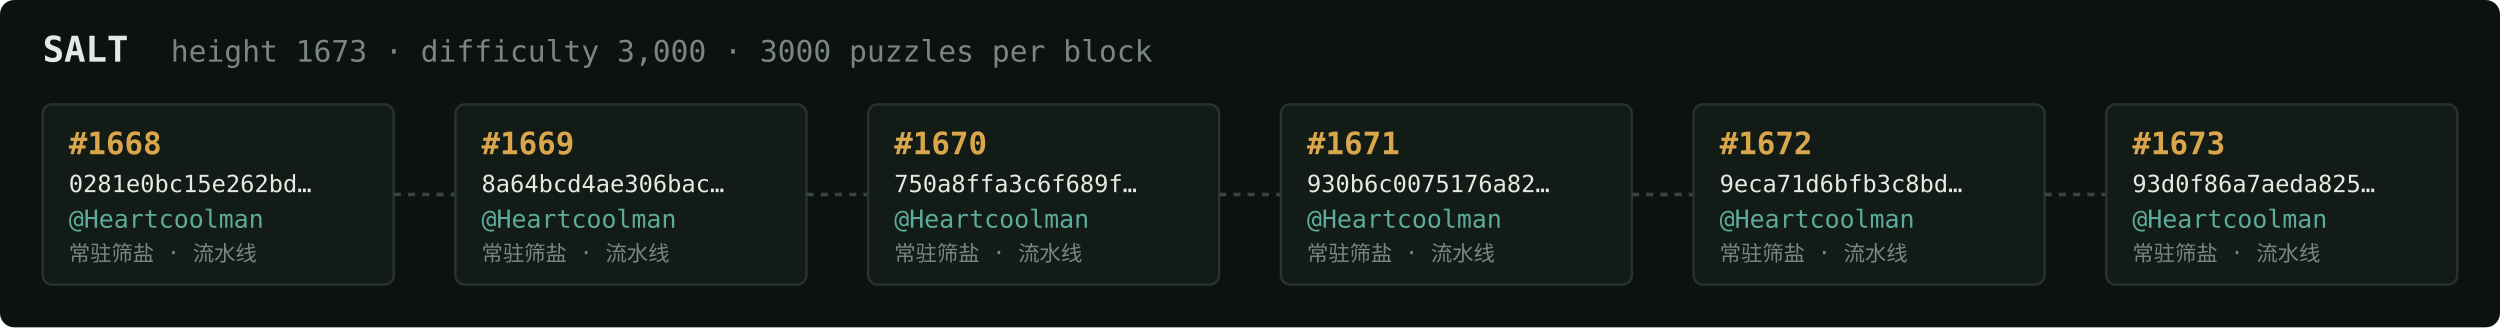
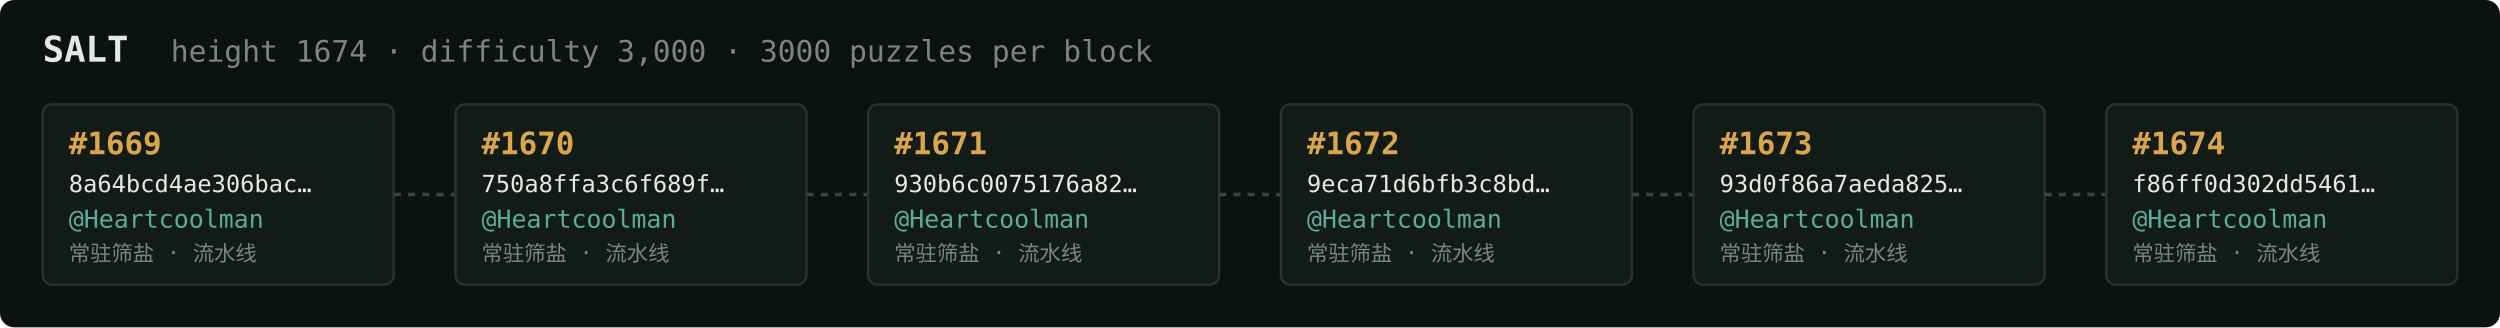
<svg xmlns="http://www.w3.org/2000/svg" width="1054" height="138" viewBox="0 0 1054 138" font-family="ui-monospace,SFMono-Regular,Menlo,monospace">
  <rect fill="#0c1210" width="1054" height="138" rx="6" />
  <text x="18" y="26" fill="#e5e9e3" font-size="15" font-weight="700">SALT</text>
-   <text x="72" y="26" fill="#7a867f" font-size="12.5">height 1673 · difficulty 3,000 · 3000 puzzles per block</text>
+   <text x="72" y="26" fill="#7a867f" font-size="12.5">height 1674 · difficulty 3,000 · 3000 puzzles per block</text>
  <rect x="18" y="44" width="148" height="76" rx="4" fill="#131b17" stroke="#28332e" stroke-width="1" />
-   <text x="29" y="65" fill="#d9a64c" font-size="13" font-weight="700">#1668</text>
-   <text x="29" y="81" fill="#e5e9e3" font-size="10">0281e0bc15e262bd…</text>
+   <text x="29" y="65" fill="#d9a64c" font-size="13" font-weight="700">#1669</text>
+   <text x="29" y="81" fill="#e5e9e3" font-size="10">8a64bcd4ae306bac…</text>
  <text x="29" y="96" fill="#5cab9b" font-size="10.5">@Heartcoolman</text>
  <text x="29" y="110" fill="#7a867f" font-size="9">常驻筛盐 · 流水线</text>
  <line x1="166" y1="82.0" x2="192" y2="82.0" stroke="#38443e" stroke-width="1.5" stroke-dasharray="3 3" />
  <rect x="192" y="44" width="148" height="76" rx="4" fill="#131b17" stroke="#28332e" stroke-width="1" />
-   <text x="203" y="65" fill="#d9a64c" font-size="13" font-weight="700">#1669</text>
-   <text x="203" y="81" fill="#e5e9e3" font-size="10">8a64bcd4ae306bac…</text>
+   <text x="203" y="65" fill="#d9a64c" font-size="13" font-weight="700">#1670</text>
+   <text x="203" y="81" fill="#e5e9e3" font-size="10">750a8ffa3c6f689f…</text>
  <text x="203" y="96" fill="#5cab9b" font-size="10.5">@Heartcoolman</text>
  <text x="203" y="110" fill="#7a867f" font-size="9">常驻筛盐 · 流水线</text>
  <line x1="340" y1="82.0" x2="366" y2="82.0" stroke="#38443e" stroke-width="1.5" stroke-dasharray="3 3" />
  <rect x="366" y="44" width="148" height="76" rx="4" fill="#131b17" stroke="#28332e" stroke-width="1" />
-   <text x="377" y="65" fill="#d9a64c" font-size="13" font-weight="700">#1670</text>
-   <text x="377" y="81" fill="#e5e9e3" font-size="10">750a8ffa3c6f689f…</text>
+   <text x="377" y="65" fill="#d9a64c" font-size="13" font-weight="700">#1671</text>
+   <text x="377" y="81" fill="#e5e9e3" font-size="10">930b6c0075176a82…</text>
  <text x="377" y="96" fill="#5cab9b" font-size="10.5">@Heartcoolman</text>
  <text x="377" y="110" fill="#7a867f" font-size="9">常驻筛盐 · 流水线</text>
  <line x1="514" y1="82.0" x2="540" y2="82.0" stroke="#38443e" stroke-width="1.5" stroke-dasharray="3 3" />
  <rect x="540" y="44" width="148" height="76" rx="4" fill="#131b17" stroke="#28332e" stroke-width="1" />
-   <text x="551" y="65" fill="#d9a64c" font-size="13" font-weight="700">#1671</text>
-   <text x="551" y="81" fill="#e5e9e3" font-size="10">930b6c0075176a82…</text>
+   <text x="551" y="65" fill="#d9a64c" font-size="13" font-weight="700">#1672</text>
+   <text x="551" y="81" fill="#e5e9e3" font-size="10">9eca71d6bfb3c8bd…</text>
  <text x="551" y="96" fill="#5cab9b" font-size="10.5">@Heartcoolman</text>
  <text x="551" y="110" fill="#7a867f" font-size="9">常驻筛盐 · 流水线</text>
  <line x1="688" y1="82.0" x2="714" y2="82.0" stroke="#38443e" stroke-width="1.5" stroke-dasharray="3 3" />
  <rect x="714" y="44" width="148" height="76" rx="4" fill="#131b17" stroke="#28332e" stroke-width="1" />
-   <text x="725" y="65" fill="#d9a64c" font-size="13" font-weight="700">#1672</text>
-   <text x="725" y="81" fill="#e5e9e3" font-size="10">9eca71d6bfb3c8bd…</text>
+   <text x="725" y="65" fill="#d9a64c" font-size="13" font-weight="700">#1673</text>
+   <text x="725" y="81" fill="#e5e9e3" font-size="10">93d0f86a7aeda825…</text>
  <text x="725" y="96" fill="#5cab9b" font-size="10.5">@Heartcoolman</text>
  <text x="725" y="110" fill="#7a867f" font-size="9">常驻筛盐 · 流水线</text>
  <line x1="862" y1="82.0" x2="888" y2="82.0" stroke="#38443e" stroke-width="1.5" stroke-dasharray="3 3" />
  <rect x="888" y="44" width="148" height="76" rx="4" fill="#131b17" stroke="#28332e" stroke-width="1" />
-   <text x="899" y="65" fill="#d9a64c" font-size="13" font-weight="700">#1673</text>
-   <text x="899" y="81" fill="#e5e9e3" font-size="10">93d0f86a7aeda825…</text>
+   <text x="899" y="65" fill="#d9a64c" font-size="13" font-weight="700">#1674</text>
+   <text x="899" y="81" fill="#e5e9e3" font-size="10">f86ff0d302dd5461…</text>
  <text x="899" y="96" fill="#5cab9b" font-size="10.5">@Heartcoolman</text>
  <text x="899" y="110" fill="#7a867f" font-size="9">常驻筛盐 · 流水线</text>
</svg>
